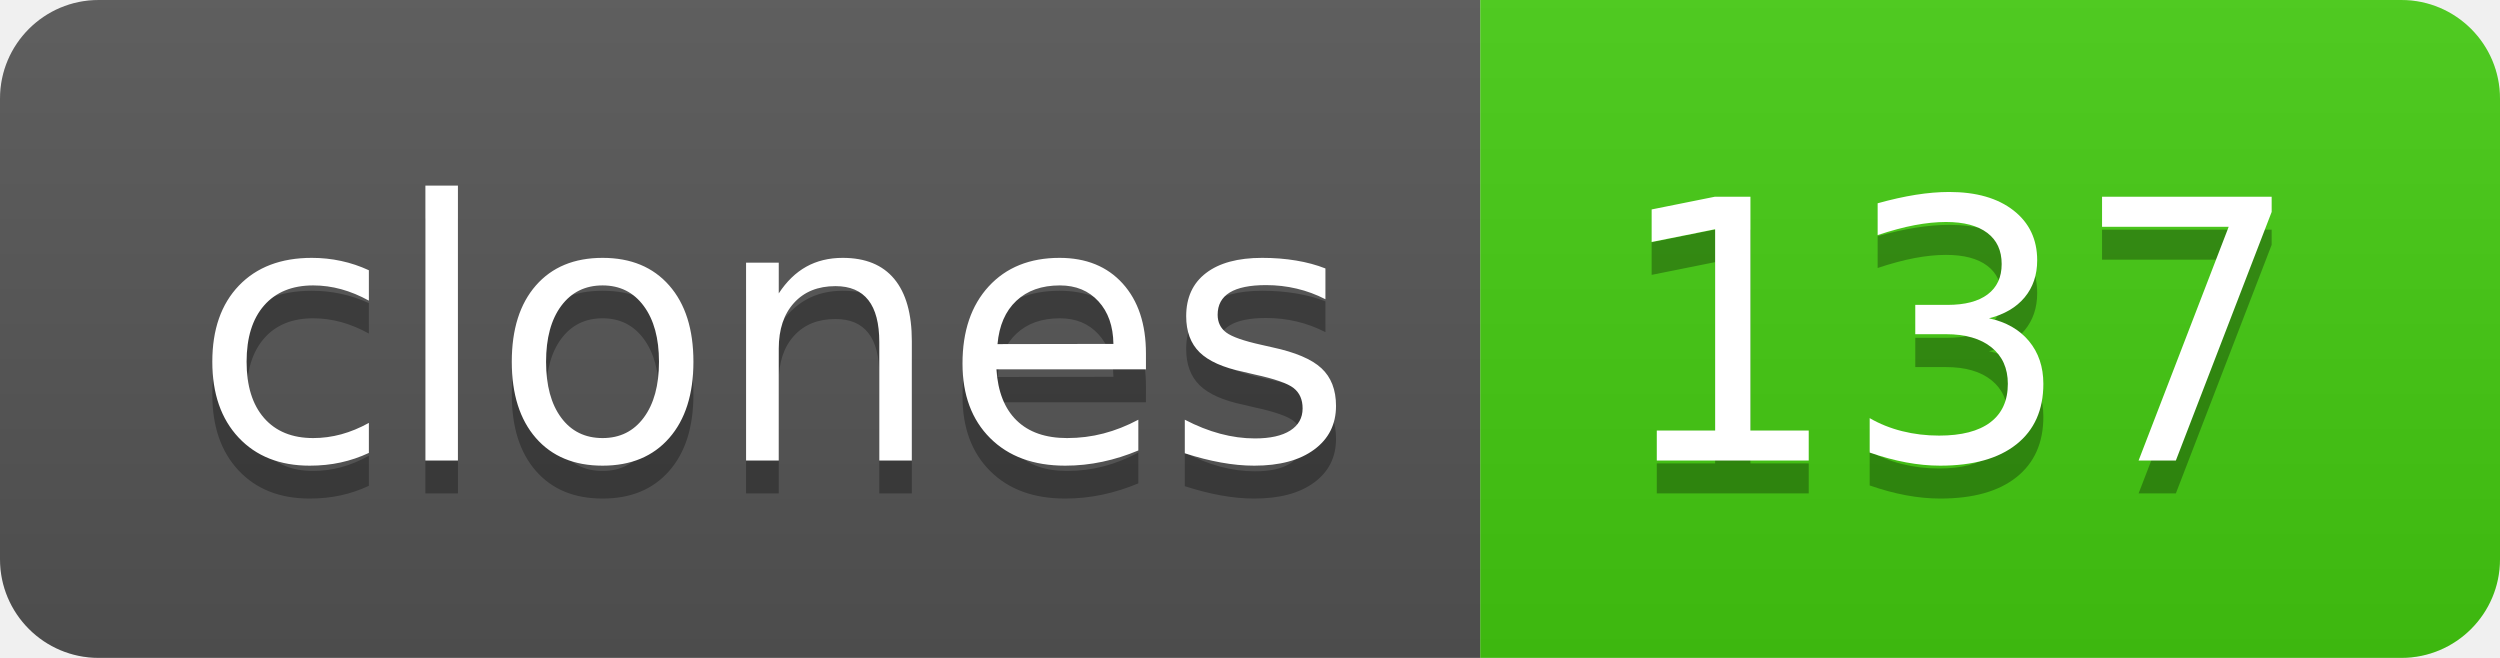
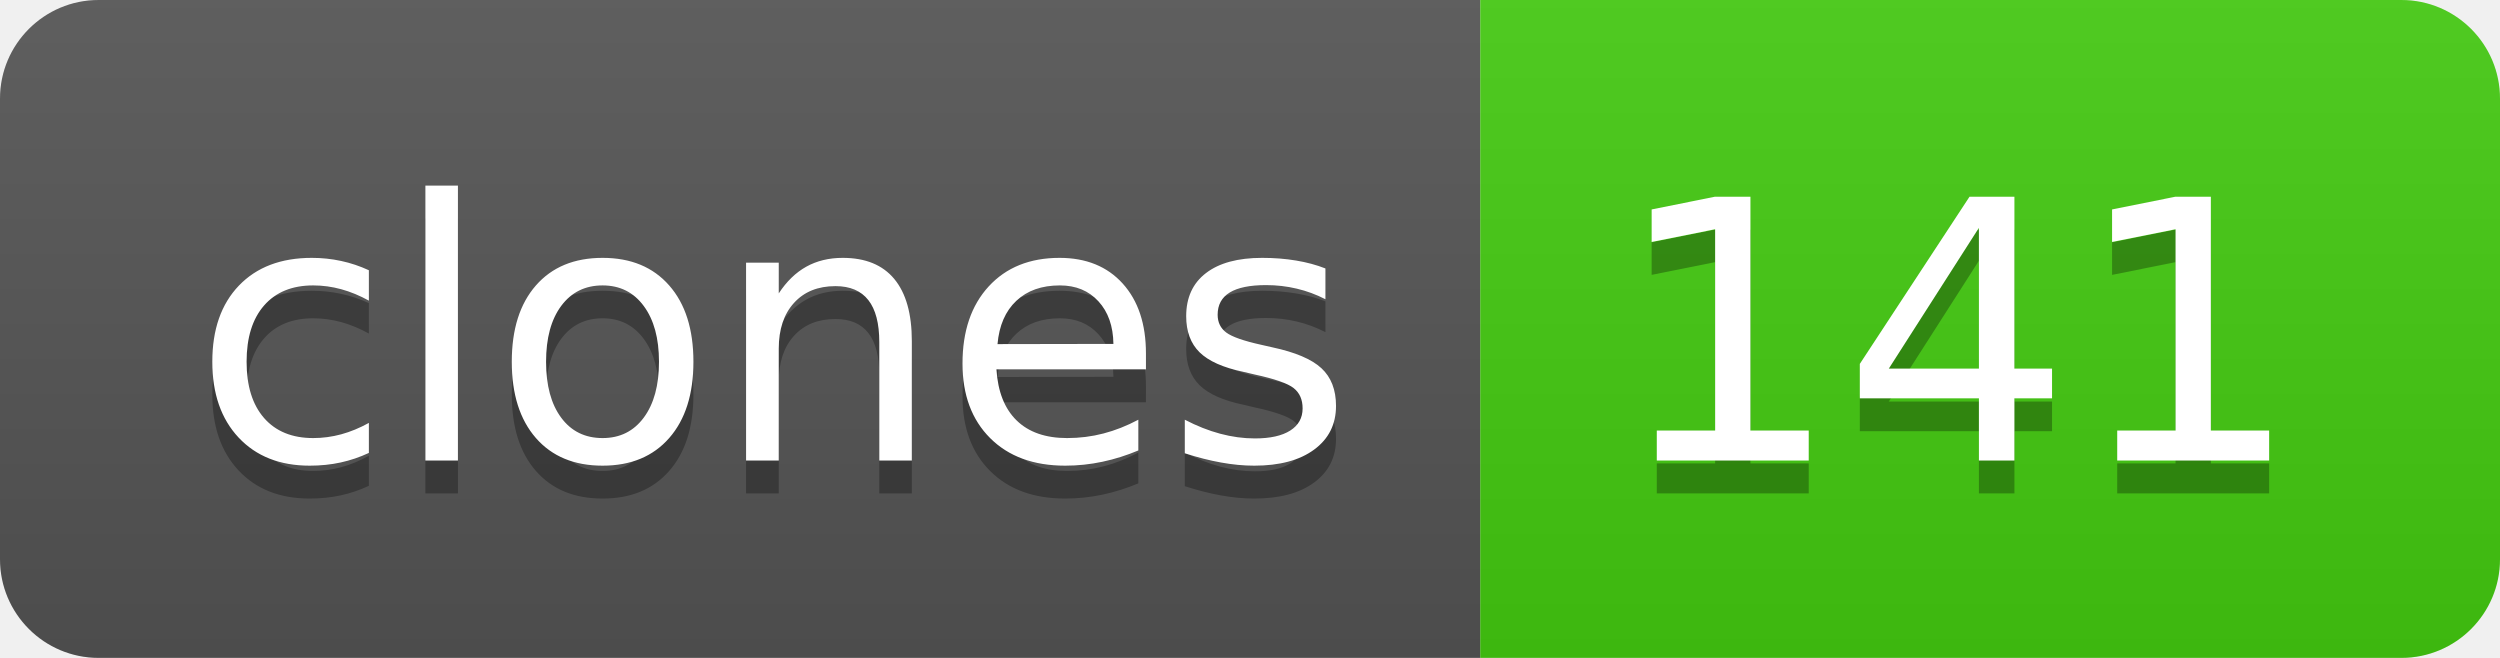
- <svg xmlns="http://www.w3.org/2000/svg" width="76" height="20" role="img" aria-label="clones: 137">
+ <svg xmlns="http://www.w3.org/2000/svg" width="76" height="20" role="img" aria-label="clones: 141">
  <linearGradient id="s" x2="0" y2="100%">
    <stop offset="0" stop-color="#bbb" stop-opacity=".1" />
    <stop offset="1" stop-opacity=".1" />
  </linearGradient>
  <clipPath id="r">
    <rect width="76" height="20" rx="3" fill="#fff" />
  </clipPath>
  <g clip-path="url(#r)">
    <rect width="45" height="20" fill="#555" />
    <rect x="45" width="31" height="20" fill="#4c1" />
    <rect width="76" height="20" fill="url(#s)" />
  </g>
  <g fill="#fff" text-anchor="middle" font-family="Verdana,Geneva,DejaVu Sans,sans-serif" text-rendering="geometricPrecision" font-size="110">
    <text aria-hidden="true" x="235" y="150" fill="#010101" fill-opacity=".3" transform="scale(.1)" textLength="350">clones</text>
    <text x="235" y="140" transform="scale(.1)" fill="#fff" textLength="350">clones</text>
-     <text aria-hidden="true" x="595" y="150" fill="#010101" fill-opacity=".3" transform="scale(.1)" textLength="210">137</text>
-     <text x="595" y="140" transform="scale(.1)" fill="#fff" textLength="210">137</text>
+     <text aria-hidden="true" x="595" y="150" fill="#010101" fill-opacity=".3" transform="scale(.1)" textLength="210">141</text>
+     <text x="595" y="140" transform="scale(.1)" fill="#fff" textLength="210">141</text>
  </g>
</svg>
